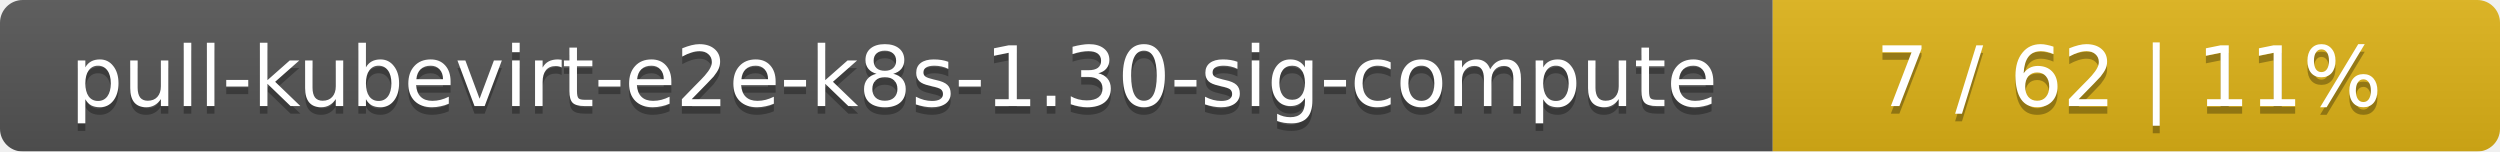
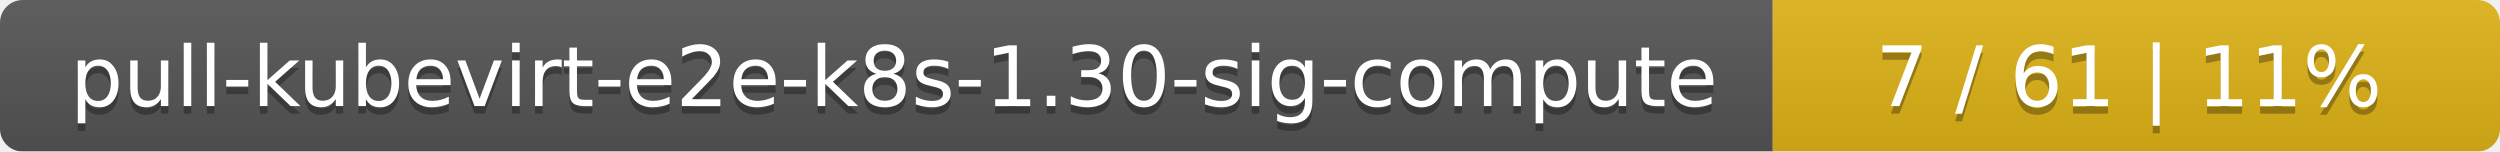
<svg xmlns="http://www.w3.org/2000/svg" width="330" height="20">
  <linearGradient id="smooth" x2="0" y2="100%">
    <stop offset="0" stop-color="#bbb" stop-opacity=".1" />
    <stop offset="1" stop-opacity=".1" />
  </linearGradient>
  <mask id="round">
    <rect width="330" height="20" rx="3" fill="#fff" />
  </mask>
  <g mask="url(#round)">
    <rect width="234" height="20" fill="#555" />
    <rect x="234" width="96" height="20" fill="#dfb317" />
    <rect width="330" height="20" fill="url(#smooth)" />
  </g>
  <g fill="#fff" text-anchor="middle" font-family="DejaVu Sans,Verdana,Geneva,sans-serif" font-size="11">
    <text x="118" y="15" fill="#010101" fill-opacity=".3">pull-kubevirt-e2e-k8s-1.30-sig-compute</text>
    <text x="118" y="14">pull-kubevirt-e2e-k8s-1.30-sig-compute</text>
-     <text x="281" y="15" fill="#010101" fill-opacity=".3">7 / 62    |    11%</text>
-     <text x="281" y="14">7 / 62    |    11%</text>
+     <text x="281" y="15" fill="#010101" fill-opacity=".3">7 / 61    |    11%</text>
+     <text x="281" y="14">7 / 61    |    11%</text>
  </g>
</svg>
